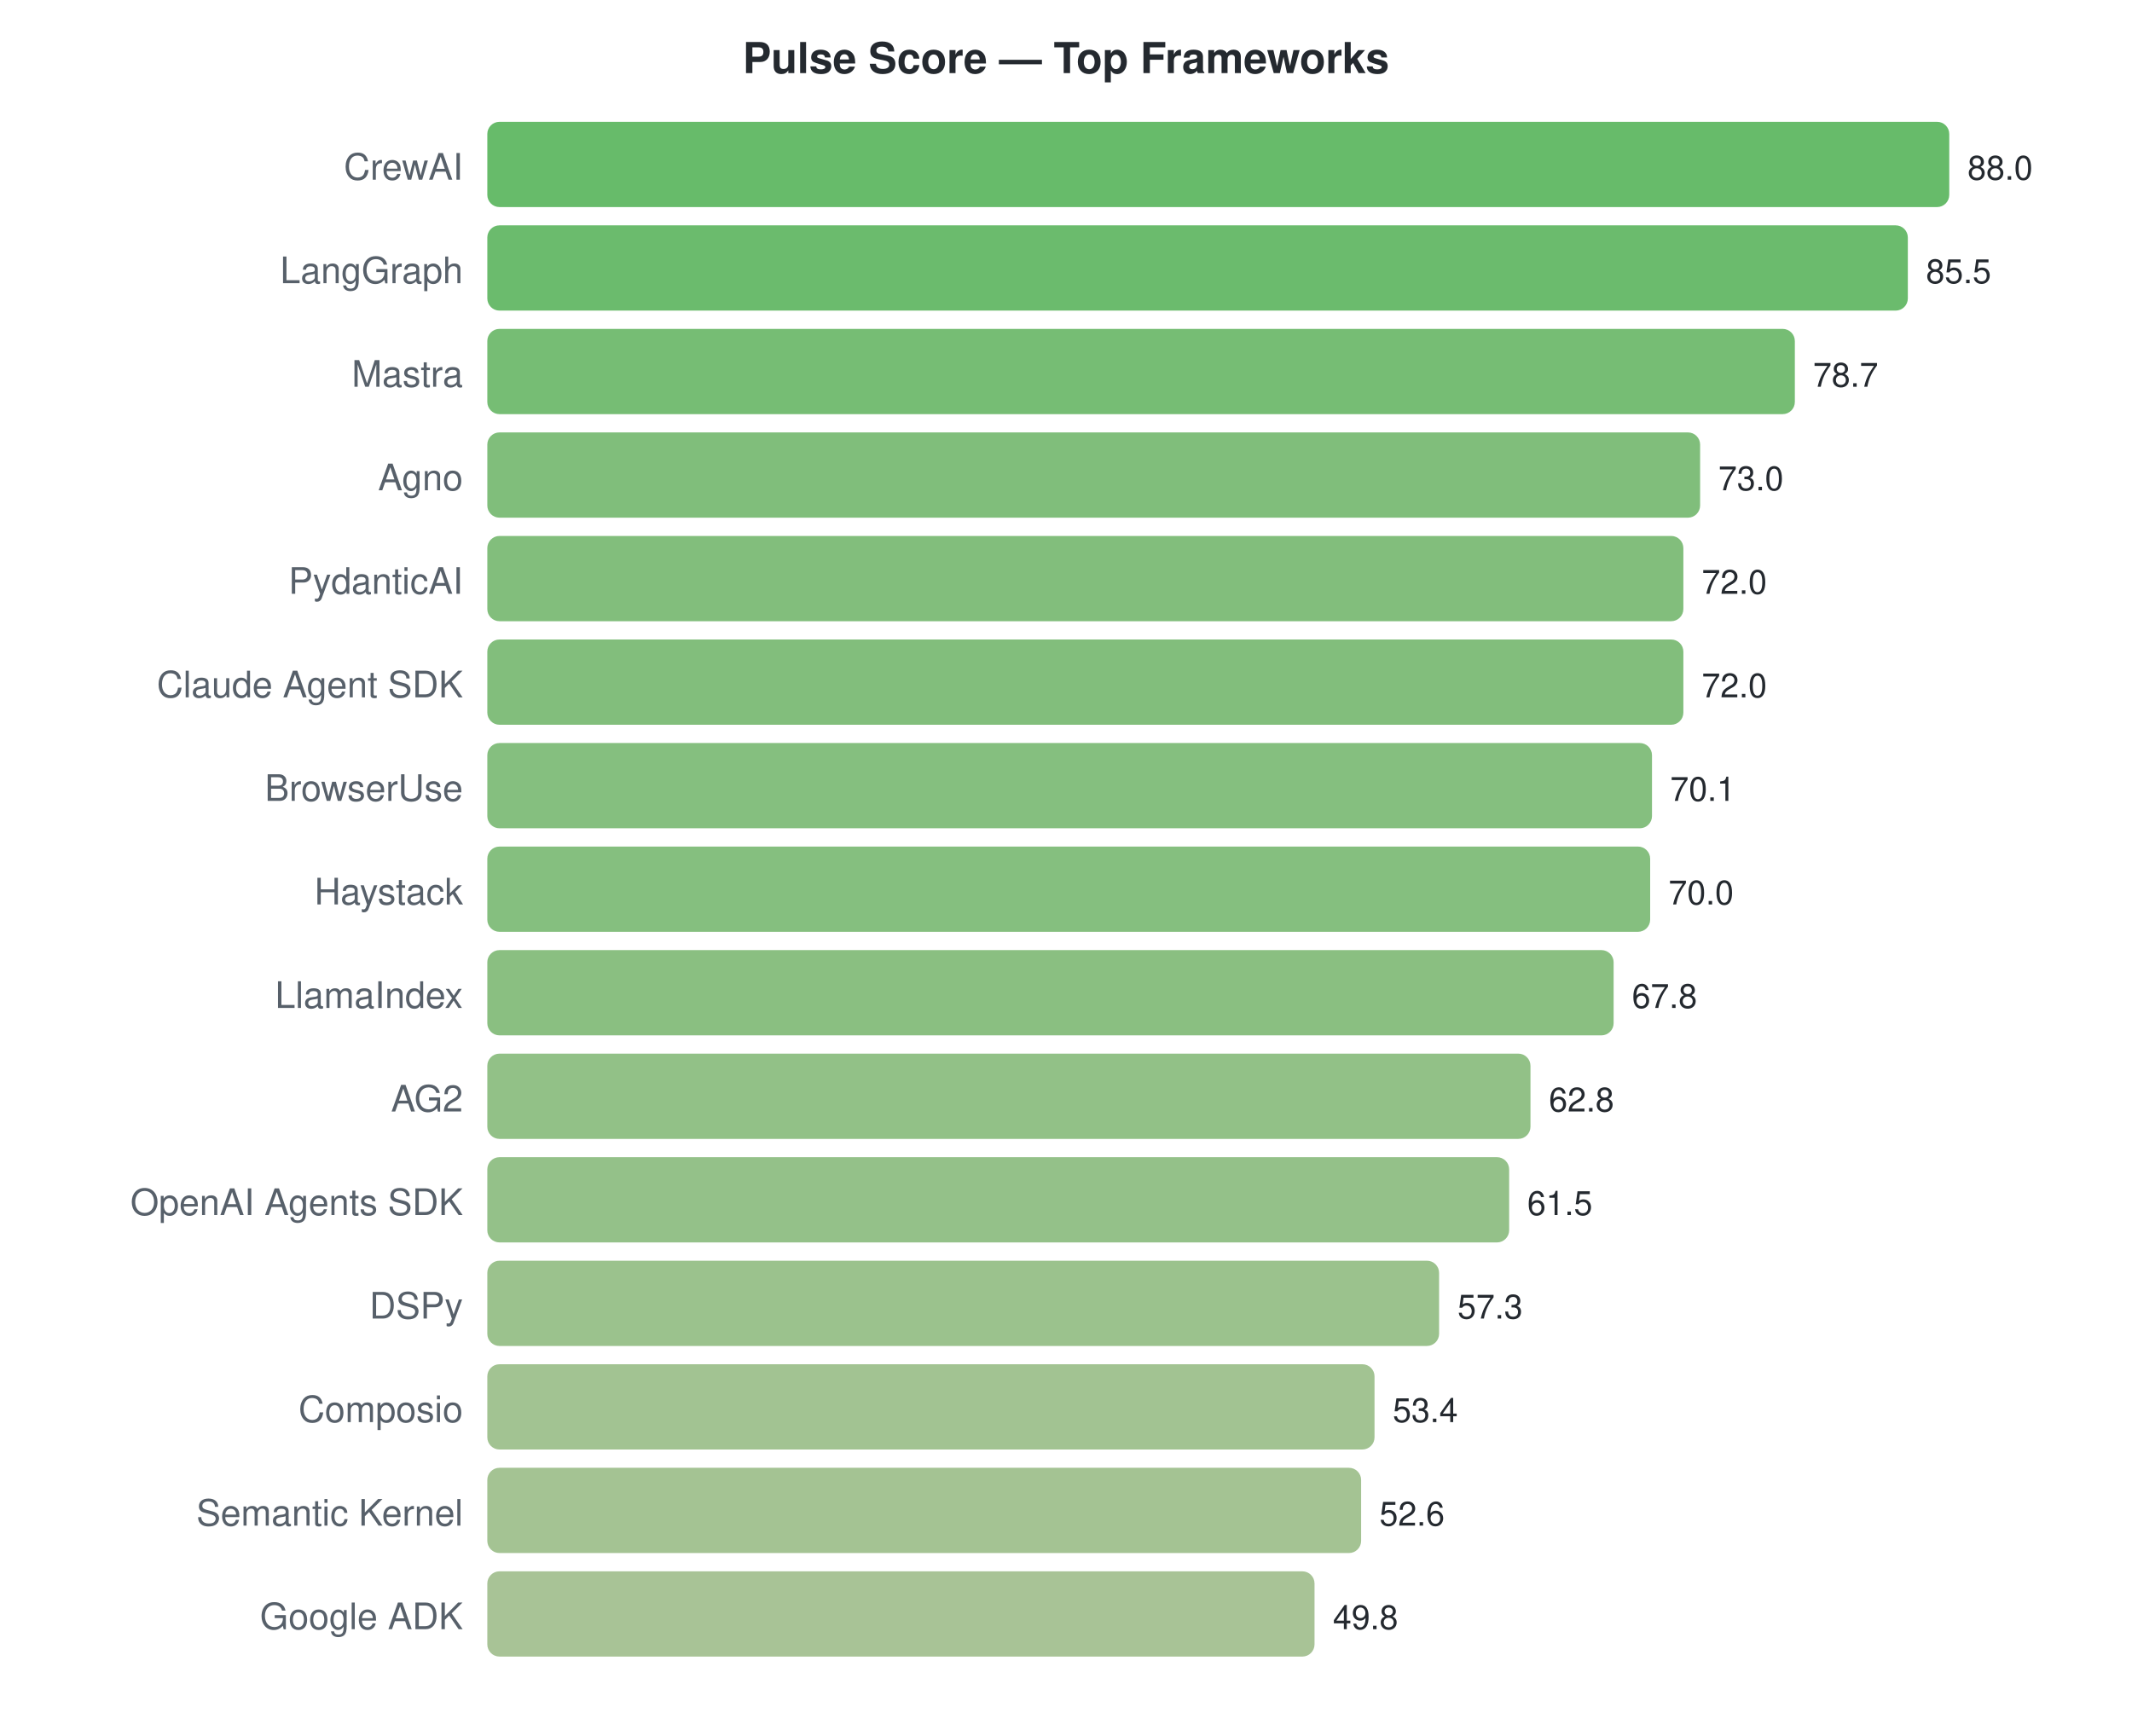
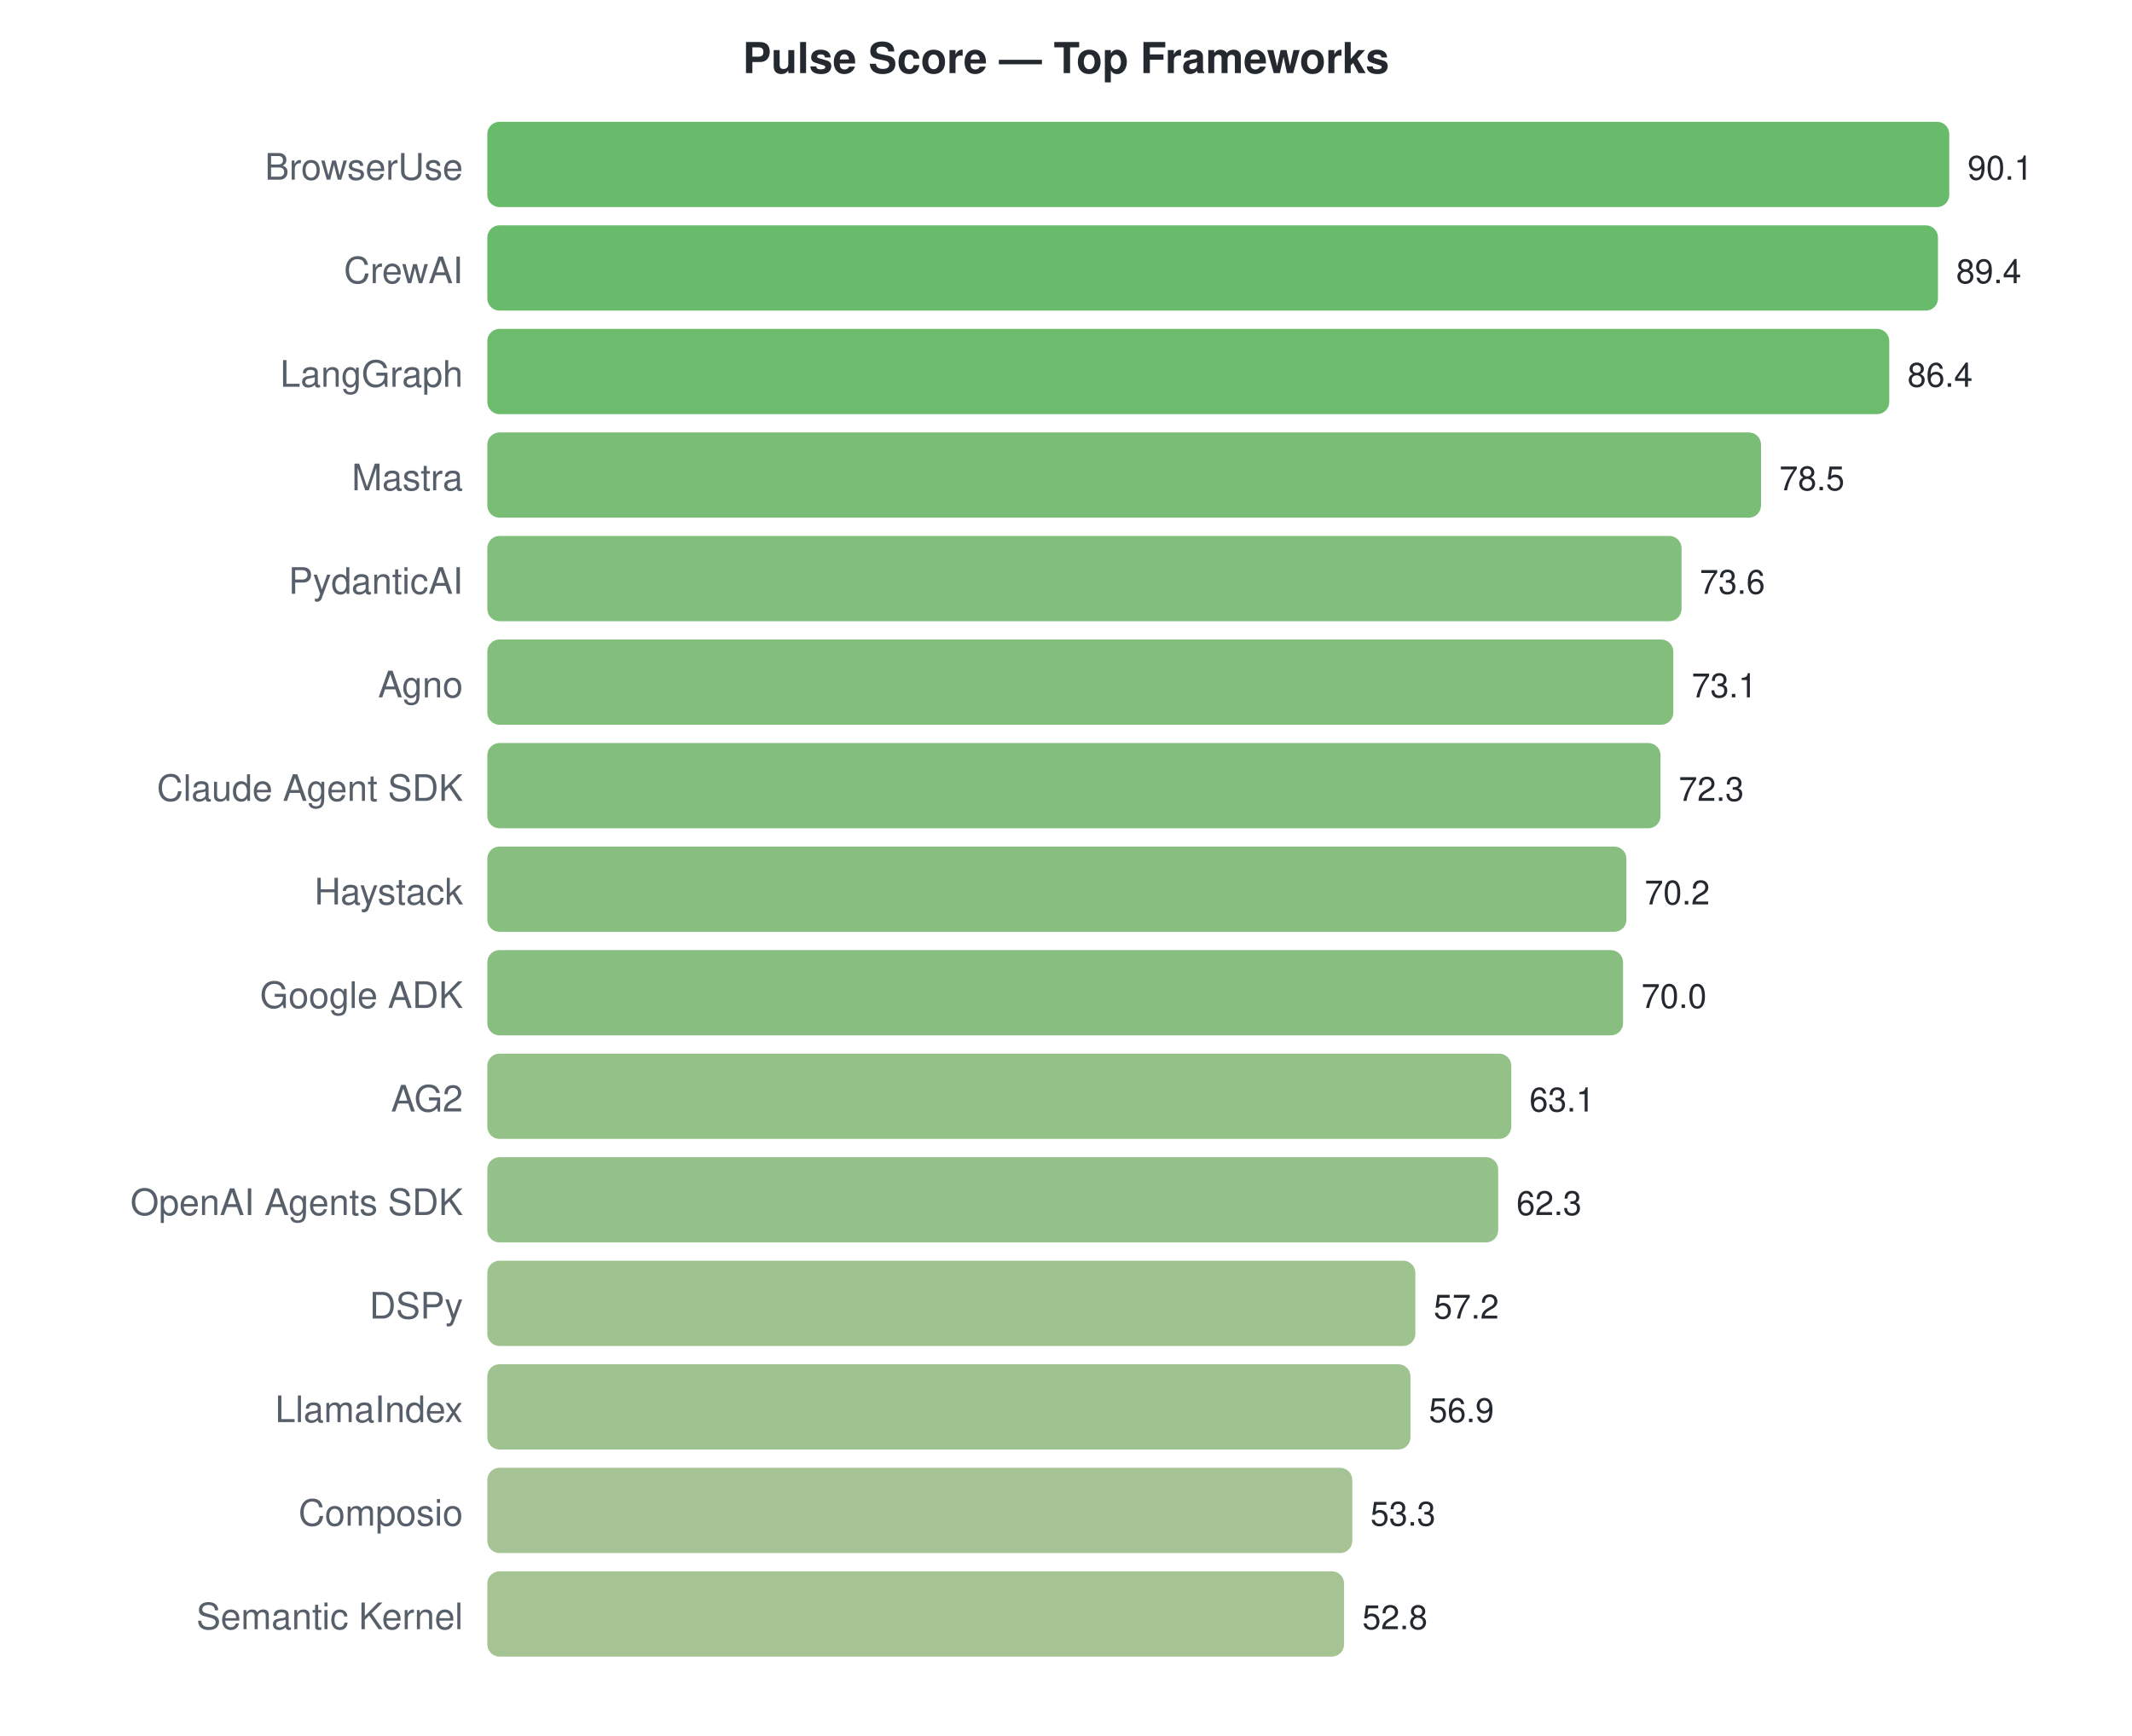
<svg xmlns="http://www.w3.org/2000/svg" width="700" height="570">
  <style>text { font-family: -apple-system, BlinkMacSystemFont, "Segoe UI", Helvetica, Arial, sans-serif; }</style>
  <text x="350" y="24" text-anchor="middle" font-size="14" font-weight="bold" fill="#24292f">Pulse Score — Top Frameworks</text>
-   <text x="152" y="59" text-anchor="end" font-size="12" fill="#57606a">CrewAI</text>
+   <text x="152" y="59" text-anchor="end" font-size="12" fill="#57606a">BrowserUse</text>
  <rect x="160" y="40" width="480.0" height="28" rx="4" fill="#4caf50" opacity="0.85" />
-   <text x="646.0" y="59" font-size="11" fill="#24292f">88.0</text>
-   <text x="152" y="93" text-anchor="end" font-size="12" fill="#57606a">LangGraph</text>
-   <rect x="160" y="74" width="466.4" height="28" rx="4" fill="#51af53" opacity="0.85" />
-   <text x="632.364" y="93" font-size="11" fill="#24292f">85.5</text>
-   <text x="152" y="127" text-anchor="end" font-size="12" fill="#57606a">Mastra</text>
-   <rect x="160" y="108" width="429.3" height="28" rx="4" fill="#5eb15c" opacity="0.85" />
-   <text x="595.273" y="127" font-size="11" fill="#24292f">78.7</text>
-   <text x="152" y="161" text-anchor="end" font-size="12" fill="#57606a">Agno</text>
-   <rect x="160" y="142" width="398.2" height="28" rx="4" fill="#6ab364" opacity="0.85" />
-   <text x="564.182" y="161" font-size="11" fill="#24292f">73.0</text>
+   <text x="646.0" y="59" font-size="11" fill="#24292f">90.1</text>
+   <text x="152" y="93" text-anchor="end" font-size="12" fill="#57606a">CrewAI</text>
+   <rect x="160" y="74" width="476.3" height="28" rx="4" fill="#4daf50" opacity="0.85" />
+   <text x="642.271" y="93" font-size="11" fill="#24292f">89.4</text>
+   <text x="152" y="127" text-anchor="end" font-size="12" fill="#57606a">LangGraph</text>
+   <rect x="160" y="108" width="460.3" height="28" rx="4" fill="#53b054" opacity="0.85" />
+   <text x="626.289" y="127" font-size="11" fill="#24292f">86.4</text>
+   <text x="152" y="161" text-anchor="end" font-size="12" fill="#57606a">Mastra</text>
+   <rect x="160" y="142" width="418.2" height="28" rx="4" fill="#63b25f" opacity="0.85" />
+   <text x="584.202" y="161" font-size="11" fill="#24292f">78.5</text>
  <text x="152" y="195" text-anchor="end" font-size="12" fill="#57606a">PydanticAI</text>
-   <rect x="160" y="176" width="392.7" height="28" rx="4" fill="#6cb365" opacity="0.85" />
-   <text x="558.727" y="195" font-size="11" fill="#24292f">72.0</text>
-   <text x="152" y="229" text-anchor="end" font-size="12" fill="#57606a">Claude Agent SDK</text>
-   <rect x="160" y="210" width="392.7" height="28" rx="4" fill="#6cb365" opacity="0.85" />
-   <text x="558.727" y="229" font-size="11" fill="#24292f">72.0</text>
-   <text x="152" y="263" text-anchor="end" font-size="12" fill="#57606a">BrowserUse</text>
-   <rect x="160" y="244" width="382.4" height="28" rx="4" fill="#70b468" opacity="0.85" />
-   <text x="548.364" y="263" font-size="11" fill="#24292f">70.1</text>
+   <rect x="160" y="176" width="392.1" height="28" rx="4" fill="#6cb365" opacity="0.85" />
+   <text x="558.098" y="195" font-size="11" fill="#24292f">73.6</text>
+   <text x="152" y="229" text-anchor="end" font-size="12" fill="#57606a">Agno</text>
+   <rect x="160" y="210" width="389.4" height="28" rx="4" fill="#6db366" opacity="0.85" />
+   <text x="555.434" y="229" font-size="11" fill="#24292f">73.1</text>
+   <text x="152" y="263" text-anchor="end" font-size="12" fill="#57606a">Claude Agent SDK</text>
+   <rect x="160" y="244" width="385.2" height="28" rx="4" fill="#6fb367" opacity="0.85" />
+   <text x="551.172" y="263" font-size="11" fill="#24292f">72.3</text>
  <text x="152" y="297" text-anchor="end" font-size="12" fill="#57606a">Haystack</text>
-   <rect x="160" y="278" width="381.8" height="28" rx="4" fill="#70b468" opacity="0.85" />
-   <text x="547.818" y="297" font-size="11" fill="#24292f">70.0</text>
-   <text x="152" y="331" text-anchor="end" font-size="12" fill="#57606a">LlamaIndex</text>
-   <rect x="160" y="312" width="369.8" height="28" rx="4" fill="#75b46b" opacity="0.85" />
-   <text x="535.818" y="331" font-size="11" fill="#24292f">67.8</text>
+   <rect x="160" y="278" width="374.0" height="28" rx="4" fill="#73b46a" opacity="0.85" />
+   <text x="539.984" y="297" font-size="11" fill="#24292f">70.2</text>
+   <text x="152" y="331" text-anchor="end" font-size="12" fill="#57606a">Google ADK</text>
+   <rect x="160" y="312" width="372.9" height="28" rx="4" fill="#73b46a" opacity="0.85" />
+   <text x="538.919" y="331" font-size="11" fill="#24292f">70.0</text>
  <text x="152" y="365" text-anchor="end" font-size="12" fill="#57606a">AG2</text>
-   <rect x="160" y="346" width="342.5" height="28" rx="4" fill="#7fb672" opacity="0.85" />
-   <text x="508.545" y="365" font-size="11" fill="#24292f">62.8</text>
+   <rect x="160" y="346" width="336.2" height="28" rx="4" fill="#81b673" opacity="0.85" />
+   <text x="502.16" y="365" font-size="11" fill="#24292f">63.1</text>
  <text x="152" y="399" text-anchor="end" font-size="12" fill="#57606a">OpenAI Agents SDK</text>
-   <rect x="160" y="380" width="335.5" height="28" rx="4" fill="#81b674" opacity="0.85" />
-   <text x="501.455" y="399" font-size="11" fill="#24292f">61.5</text>
+   <rect x="160" y="380" width="331.9" height="28" rx="4" fill="#83b675" opacity="0.85" />
+   <text x="497.898" y="399" font-size="11" fill="#24292f">62.3</text>
  <text x="152" y="433" text-anchor="end" font-size="12" fill="#57606a">DSPy</text>
-   <rect x="160" y="414" width="312.5" height="28" rx="4" fill="#8ab779" opacity="0.85" />
-   <text x="478.545" y="433" font-size="11" fill="#24292f">57.3</text>
-   <text x="152" y="467" text-anchor="end" font-size="12" fill="#57606a">Composio</text>
-   <rect x="160" y="448" width="291.3" height="28" rx="4" fill="#92b87f" opacity="0.85" />
-   <text x="457.273" y="467" font-size="11" fill="#24292f">53.4</text>
-   <text x="152" y="501" text-anchor="end" font-size="12" fill="#57606a">Semantic Kernel</text>
-   <rect x="160" y="482" width="286.9" height="28" rx="4" fill="#94b980" opacity="0.85" />
-   <text x="452.909" y="501" font-size="11" fill="#24292f">52.6</text>
-   <text x="152" y="535" text-anchor="end" font-size="12" fill="#57606a">Google ADK</text>
-   <rect x="160" y="516" width="271.6" height="28" rx="4" fill="#99b984" opacity="0.85" />
-   <text x="437.636" y="535" font-size="11" fill="#24292f">49.8</text>
+   <rect x="160" y="414" width="304.7" height="28" rx="4" fill="#8db87b" opacity="0.85" />
+   <text x="470.728" y="433" font-size="11" fill="#24292f">57.2</text>
+   <text x="152" y="467" text-anchor="end" font-size="12" fill="#57606a">LlamaIndex</text>
+   <rect x="160" y="448" width="303.1" height="28" rx="4" fill="#8db87c" opacity="0.85" />
+   <text x="469.13" y="467" font-size="11" fill="#24292f">56.9</text>
+   <text x="152" y="501" text-anchor="end" font-size="12" fill="#57606a">Composio</text>
+   <rect x="160" y="482" width="284.0" height="28" rx="4" fill="#95b981" opacity="0.85" />
+   <text x="449.951" y="501" font-size="11" fill="#24292f">53.3</text>
+   <text x="152" y="535" text-anchor="end" font-size="12" fill="#57606a">Semantic Kernel</text>
+   <rect x="160" y="516" width="281.3" height="28" rx="4" fill="#96b981" opacity="0.85" />
+   <text x="447.287" y="535" font-size="11" fill="#24292f">52.8</text>
</svg>
